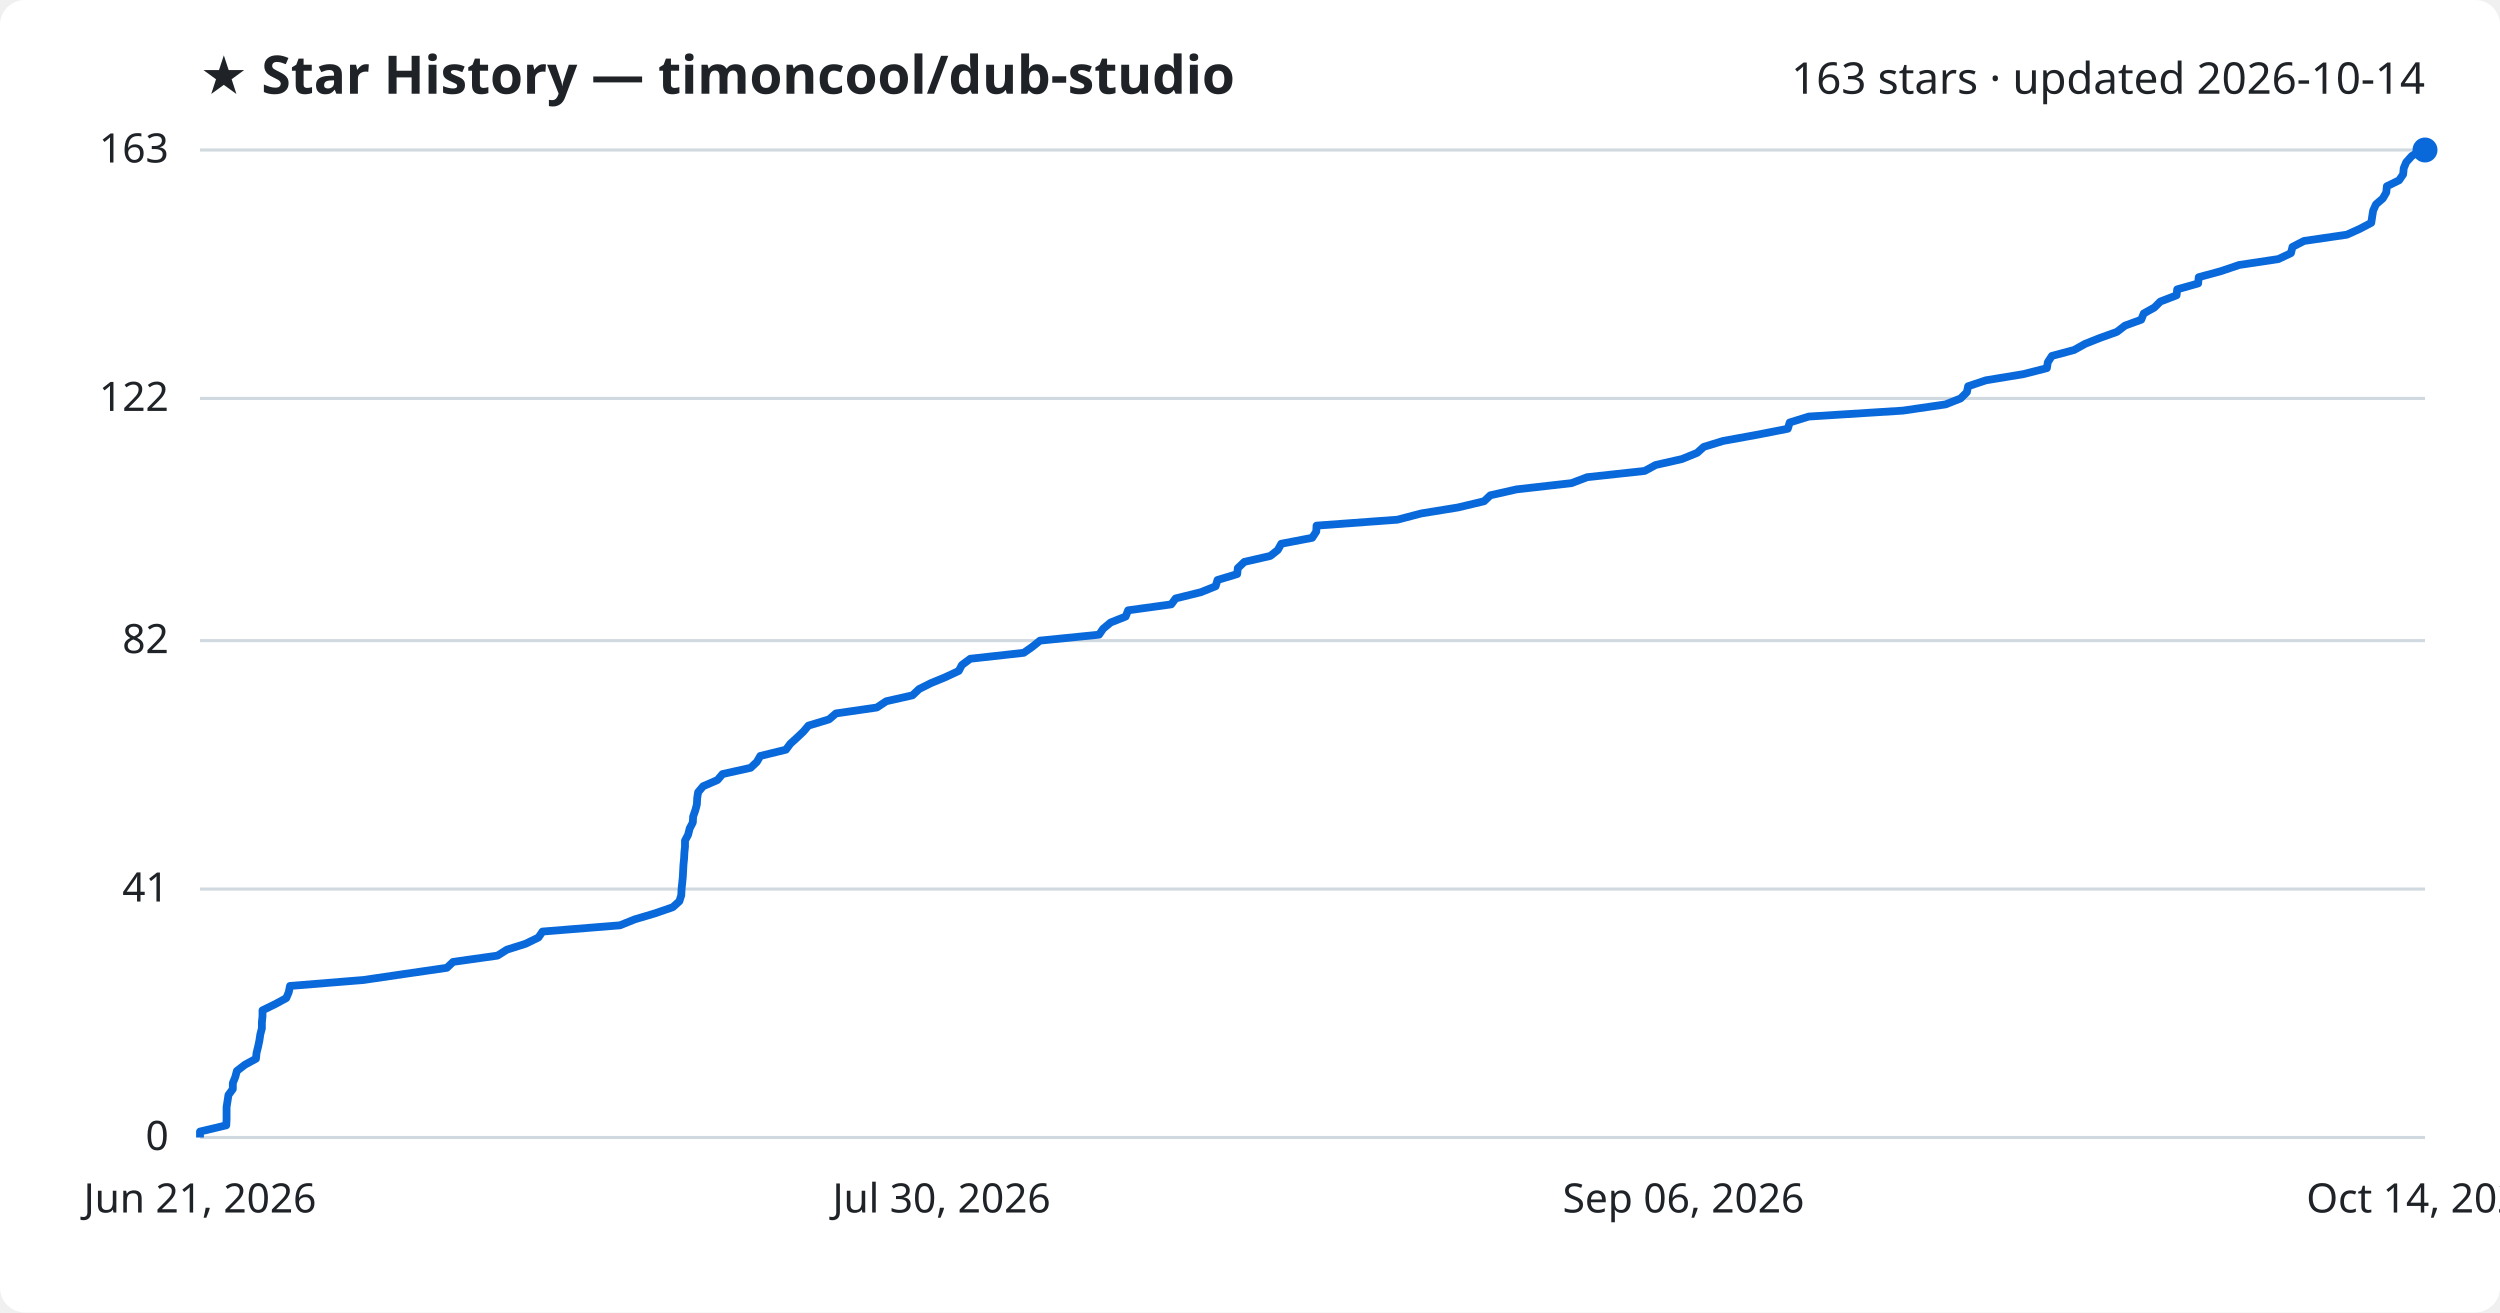
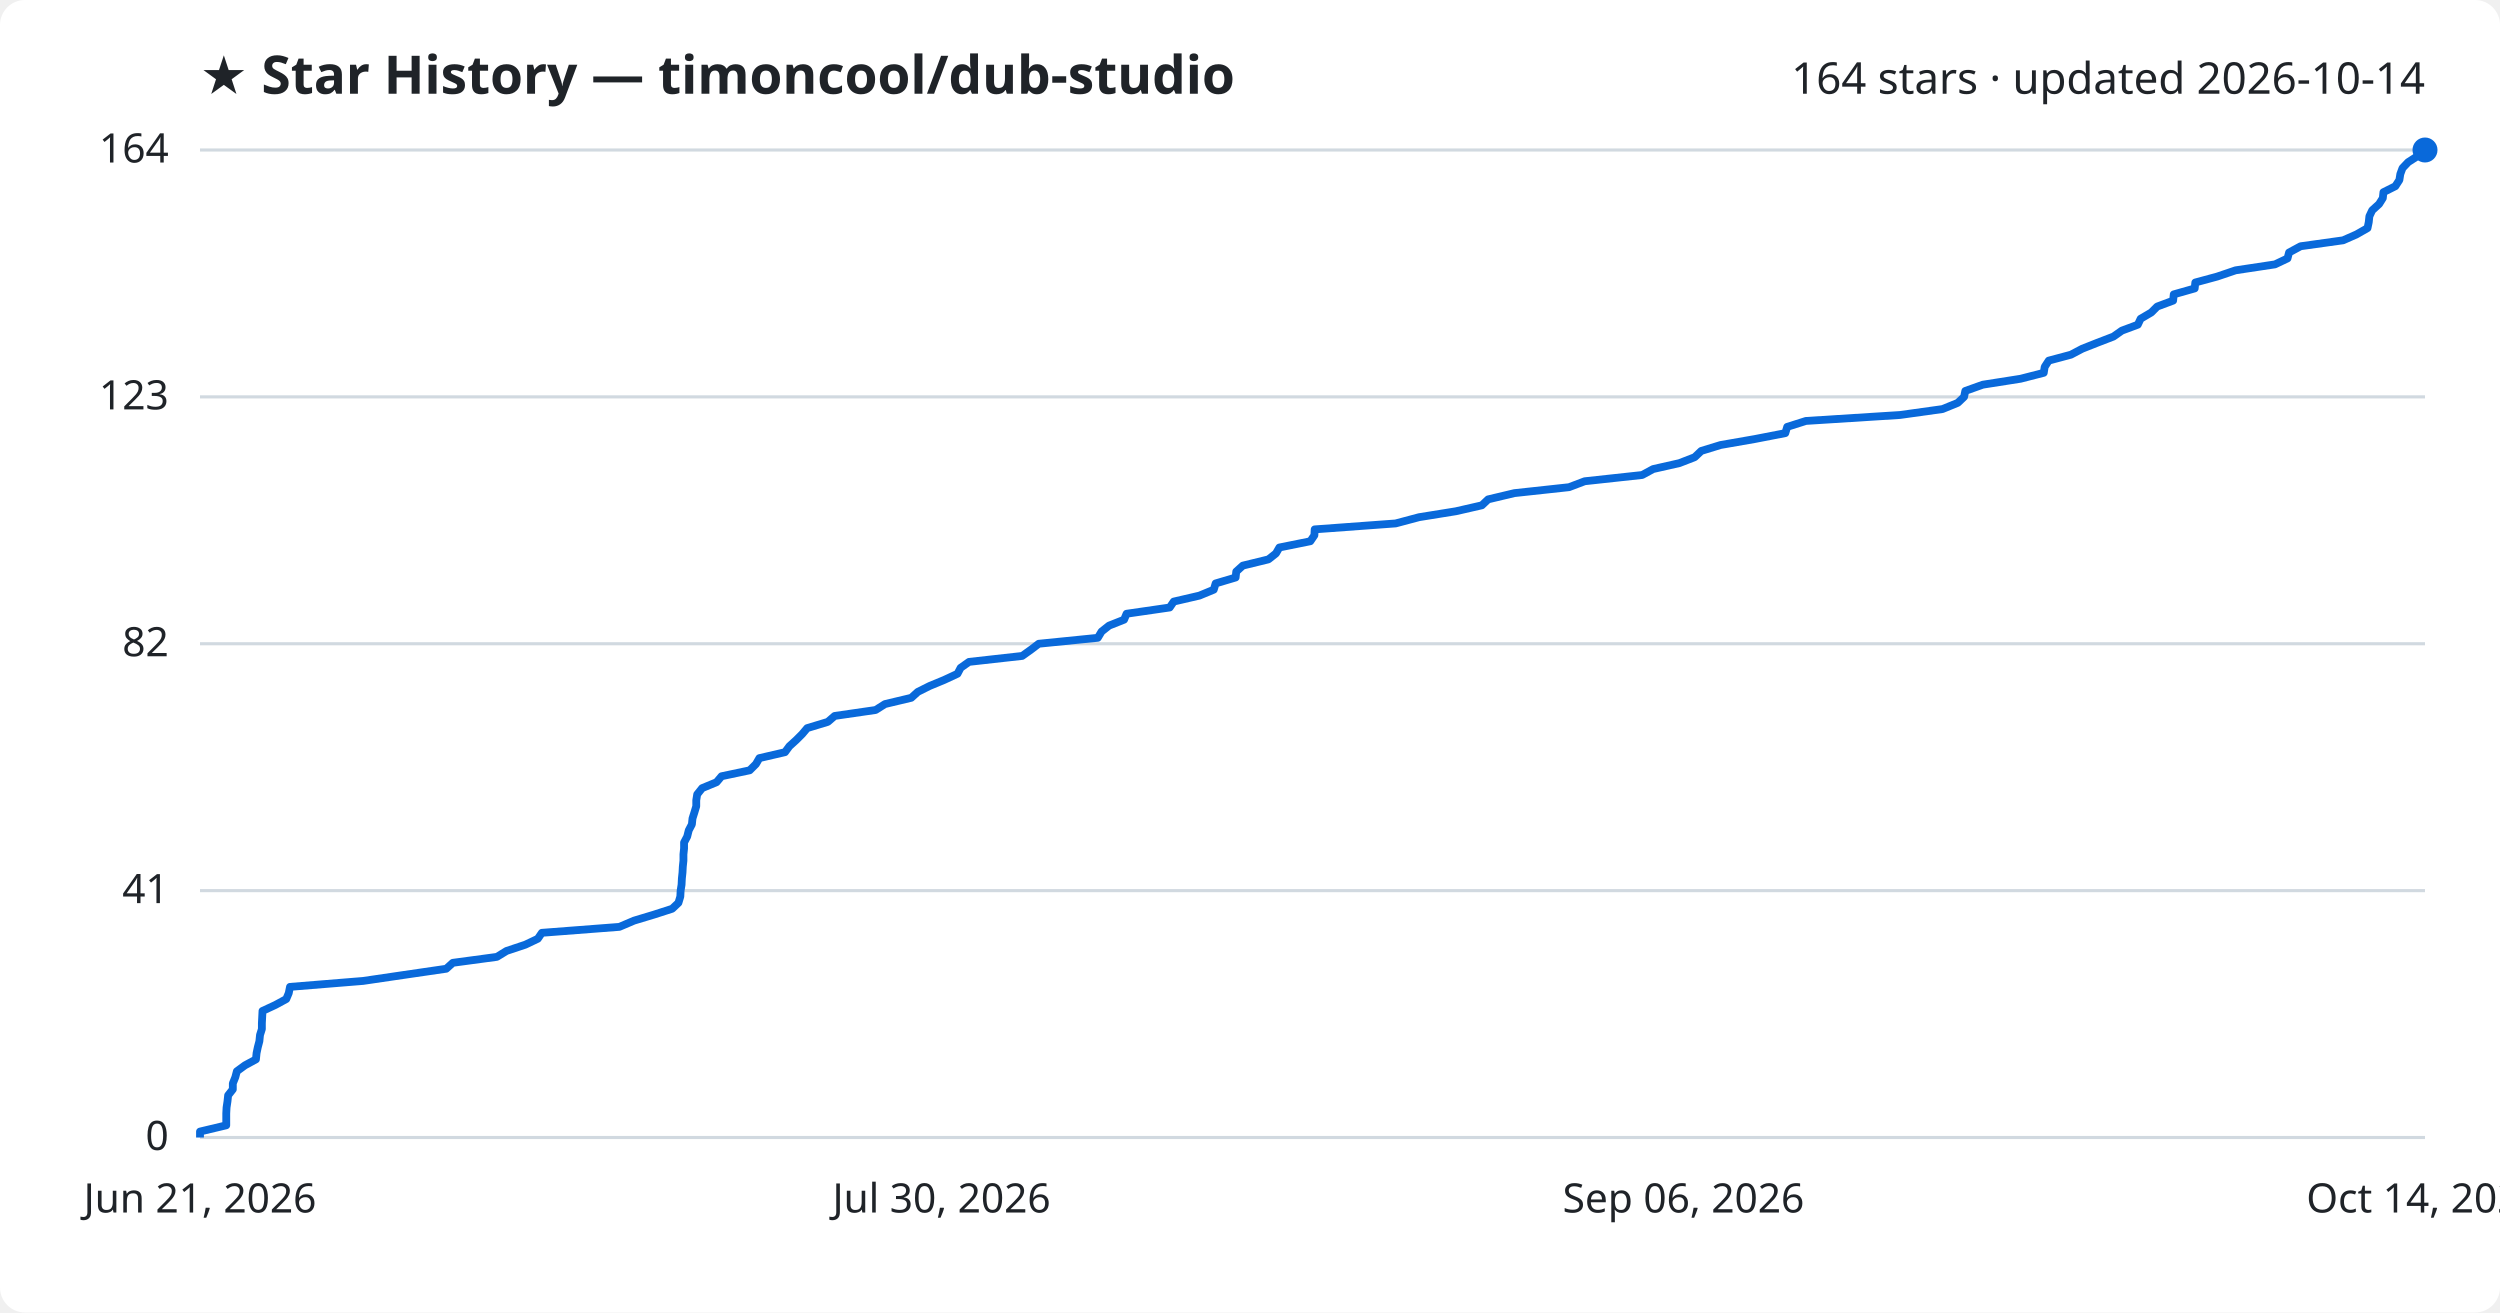
<svg xmlns="http://www.w3.org/2000/svg" viewBox="0 0 800 420" font-family="Segoe UI, sans-serif">
  <rect width="800" height="420" fill="#ffffff" rx="8" />
  <text x="64" y="30" fill="#1f2328" font-size="17" font-weight="700">★ Star History — timoncool/dub-studio</text>
-   <text x="776" y="30" fill="#1f2328" font-size="14" text-anchor="end">163 stars · updated 2026-10-14</text>
+   <text x="776" y="30" fill="#1f2328" font-size="14" text-anchor="end">164 stars · updated 2026-10-14</text>
  <line x1="64" y1="364.0" x2="776" y2="364.0" stroke="#d1d9e0" stroke-width="1" />
  <text x="54" y="368.0" fill="#1f2328" font-size="13" text-anchor="end">0</text>
-   <line x1="64" y1="284.5" x2="776" y2="284.5" stroke="#d1d9e0" stroke-width="1" />
-   <text x="54" y="288.5" fill="#1f2328" font-size="13" text-anchor="end">41</text>
-   <line x1="64" y1="205.0" x2="776" y2="205.0" stroke="#d1d9e0" stroke-width="1" />
-   <text x="54" y="209.0" fill="#1f2328" font-size="13" text-anchor="end">82</text>
-   <line x1="64" y1="127.5" x2="776" y2="127.5" stroke="#d1d9e0" stroke-width="1" />
-   <text x="54" y="131.5" fill="#1f2328" font-size="13" text-anchor="end">122</text>
+   <line x1="64" y1="285.0" x2="776" y2="285.0" stroke="#d1d9e0" stroke-width="1" />
+   <text x="54" y="289.0" fill="#1f2328" font-size="13" text-anchor="end">41</text>
+   <line x1="64" y1="206.0" x2="776" y2="206.0" stroke="#d1d9e0" stroke-width="1" />
+   <text x="54" y="210.0" fill="#1f2328" font-size="13" text-anchor="end">82</text>
+   <line x1="64" y1="127.0" x2="776" y2="127.0" stroke="#d1d9e0" stroke-width="1" />
+   <text x="54" y="131.0" fill="#1f2328" font-size="13" text-anchor="end">123</text>
  <line x1="64" y1="48.0" x2="776" y2="48.0" stroke="#d1d9e0" stroke-width="1" />
-   <text x="54" y="52.0" fill="#1f2328" font-size="13" text-anchor="end">163</text>
-   <path d="M64.0,364.0 L64.0,362.1 L72.4,360.1 L72.5,358.2 L72.5,356.2 L72.5,354.3 L72.8,352.4 L73.1,350.4 L74.5,348.5 L74.5,346.6 L75.3,344.6 L75.8,342.7 L78.4,340.7 L81.9,338.8 L82.1,336.9 L82.6,334.9 L83.0,333.0 L83.3,331.0 L83.8,329.1 L83.8,327.2 L84.0,325.2 L84.0,323.3 L88.1,321.3 L91.6,319.4 L92.4,317.5 L92.8,315.5 L116.3,313.6 L129.2,311.7 L143.0,309.7 L145.0,307.8 L159.2,305.8 L162.2,303.9 L168.2,302.0 L172.3,300.0 L173.6,298.1 L198.4,296.1 L203.1,294.2 L209.5,292.3 L215.3,290.3 L217.4,288.4 L218.0,286.5 L218.1,284.5 L218.3,282.6 L218.5,280.6 L218.6,278.7 L218.7,276.8 L218.9,274.8 L219.0,272.9 L219.2,270.9 L219.2,269.0 L220.2,267.1 L220.7,265.1 L221.7,263.2 L221.8,261.3 L222.5,259.3 L223.0,257.4 L223.1,255.4 L223.4,253.5 L225.0,251.6 L229.6,249.6 L231.2,247.7 L240.2,245.7 L242.2,243.8 L243.3,241.9 L251.5,239.9 L252.9,238.0 L255.1,236.0 L257.1,234.1 L258.7,232.2 L265.3,230.2 L267.5,228.3 L280.6,226.4 L283.6,224.4 L292.0,222.5 L294.1,220.5 L297.9,218.6 L302.5,216.7 L306.8,214.7 L307.8,212.8 L310.5,210.8 L327.6,208.9 L330.3,207.0 L332.8,205.0 L351.7,203.1 L353.0,201.2 L355.4,199.2 L360.2,197.3 L361.0,195.3 L374.8,193.4 L376.2,191.5 L384.3,189.5 L389.0,187.6 L389.6,185.6 L395.9,183.7 L396.1,181.8 L398.2,179.8 L406.5,177.9 L408.9,176.0 L410.0,174.0 L419.9,172.1 L421.2,170.1 L421.3,168.2 L447.2,166.3 L454.8,164.3 L466.5,162.4 L474.9,160.4 L476.9,158.5 L485.3,156.6 L502.9,154.6 L507.9,152.7 L526.3,150.7 L529.8,148.8 L538.2,146.9 L543.1,144.9 L545.2,143.0 L551.4,141.1 L562.4,139.1 L572.1,137.2 L572.7,135.2 L578.8,133.3 L608.9,131.4 L622.6,129.4 L627.4,127.5 L629.4,125.5 L629.8,123.6 L635.5,121.7 L647.6,119.7 L655.0,117.8 L655.3,115.9 L656.6,113.9 L663.7,112.0 L667.3,110.0 L672.1,108.1 L677.4,106.2 L680.0,104.2 L685.2,102.3 L686.0,100.3 L689.4,98.4 L691.3,96.5 L696.5,94.5 L696.7,92.6 L703.4,90.7 L703.6,88.7 L710.6,86.8 L716.5,84.8 L729.1,82.9 L733.1,81.0 L733.6,79.0 L737.3,77.1 L751.0,75.1 L755.2,73.2 L758.8,71.3 L759.1,69.3 L759.4,67.4 L760.3,65.4 L762.5,63.5 L763.6,61.6 L763.8,59.6 L767.7,57.7 L769.0,55.8 L769.2,53.8 L770.0,51.9 L771.8,49.9 L774.9,48.0 L776.0,48.0" fill="none" stroke="#0969da" stroke-width="2.5" stroke-linejoin="round" />
+   <text x="54" y="52.0" fill="#1f2328" font-size="13" text-anchor="end">164</text>
+   <path d="M64.0,364.0 L64.0,362.1 L72.4,360.1 L72.4,358.2 L72.4,356.3 L72.5,354.4 L72.8,352.4 L73.0,350.5 L74.5,348.6 L74.5,346.7 L75.3,344.7 L75.8,342.8 L78.4,340.9 L81.9,339.0 L82.1,337.0 L82.5,335.1 L83.0,333.2 L83.2,331.2 L83.8,329.3 L83.8,327.4 L83.9,325.5 L84.0,323.5 L88.1,321.6 L91.6,319.7 L92.4,317.8 L92.8,315.8 L116.2,313.9 L129.1,312.0 L142.8,310.0 L144.9,308.1 L159.0,306.2 L162.1,304.3 L168.1,302.3 L172.1,300.4 L173.4,298.5 L198.2,296.6 L202.9,294.6 L209.2,292.7 L215.1,290.8 L217.1,288.9 L217.7,286.9 L217.8,285.0 L218.1,283.1 L218.2,281.1 L218.4,279.2 L218.5,277.3 L218.7,275.4 L218.7,273.4 L218.9,271.5 L218.9,269.6 L219.9,267.7 L220.4,265.7 L221.4,263.8 L221.6,261.9 L222.2,260.0 L222.8,258.0 L222.8,256.1 L223.1,254.2 L224.7,252.2 L229.3,250.3 L230.9,248.4 L239.9,246.5 L241.9,244.5 L243.0,242.6 L251.2,240.7 L252.6,238.8 L254.8,236.8 L256.7,234.9 L258.3,233.0 L264.9,231.0 L267.1,229.1 L280.2,227.2 L283.2,225.3 L291.6,223.3 L293.7,221.4 L297.5,219.5 L302.1,217.6 L306.4,215.6 L307.4,213.7 L310.1,211.8 L327.1,209.9 L329.9,207.9 L332.4,206.0 L351.3,204.1 L352.5,202.1 L354.9,200.2 L359.7,198.3 L360.5,196.4 L374.3,194.4 L375.6,192.5 L383.8,190.6 L388.4,188.7 L389.0,186.7 L395.4,184.8 L395.6,182.9 L397.7,181.0 L405.9,179.0 L408.3,177.1 L409.4,175.2 L419.3,173.2 L420.6,171.3 L420.7,169.4 L446.6,167.5 L454.1,165.5 L465.9,163.6 L474.2,161.7 L476.2,159.8 L484.6,157.8 L502.1,155.9 L507.1,154.0 L525.5,152.0 L529.0,150.1 L537.4,148.2 L542.3,146.3 L544.4,144.3 L550.6,142.4 L561.5,140.5 L571.3,138.6 L571.9,136.6 L577.9,134.7 L608.0,132.8 L621.6,130.9 L626.5,128.9 L628.5,127.0 L628.9,125.1 L634.5,123.1 L646.6,121.2 L654.0,119.3 L654.3,117.4 L655.6,115.4 L662.7,113.5 L666.3,111.6 L671.1,109.7 L676.3,107.7 L679.0,105.8 L684.1,103.9 L685.0,102.0 L688.4,100.0 L690.3,98.1 L695.4,96.2 L695.6,94.2 L702.3,92.3 L702.5,90.4 L709.5,88.5 L715.4,86.5 L728.0,84.6 L732.0,82.7 L732.5,80.8 L736.2,78.8 L749.8,76.9 L754.1,75.0 L757.6,73.0 L758.0,71.1 L758.2,69.2 L759.1,67.3 L761.3,65.3 L762.5,63.4 L762.7,61.5 L766.5,59.6 L767.8,57.6 L768.1,55.7 L768.8,53.8 L770.6,51.9 L773.7,49.9 L776.0,48.0 L776.0,48.0" fill="none" stroke="#0969da" stroke-width="2.5" stroke-linejoin="round" />
  <circle cx="776.0" cy="48.0" r="4" fill="#0969da" />
  <text x="64.0" y="388" fill="#1f2328" font-size="13" text-anchor="middle">Jun 21, 2026</text>
  <text x="301.3" y="388" fill="#1f2328" font-size="13" text-anchor="middle">Jul 30, 2026</text>
  <text x="538.7" y="388" fill="#1f2328" font-size="13" text-anchor="middle">Sep 06, 2026</text>
  <text x="776.0" y="388" fill="#1f2328" font-size="13" text-anchor="middle">Oct 14, 2026</text>
</svg>
